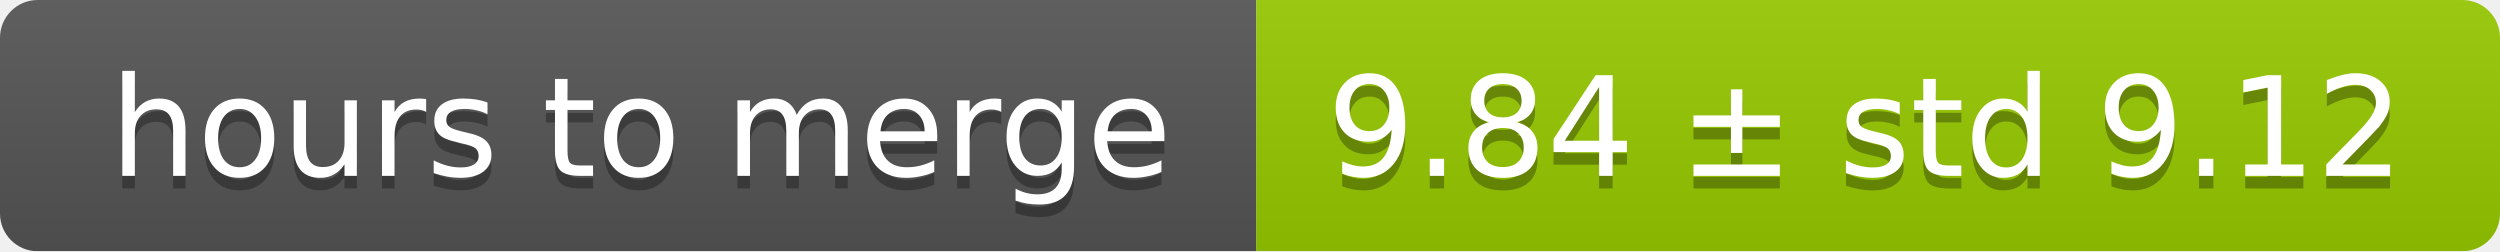
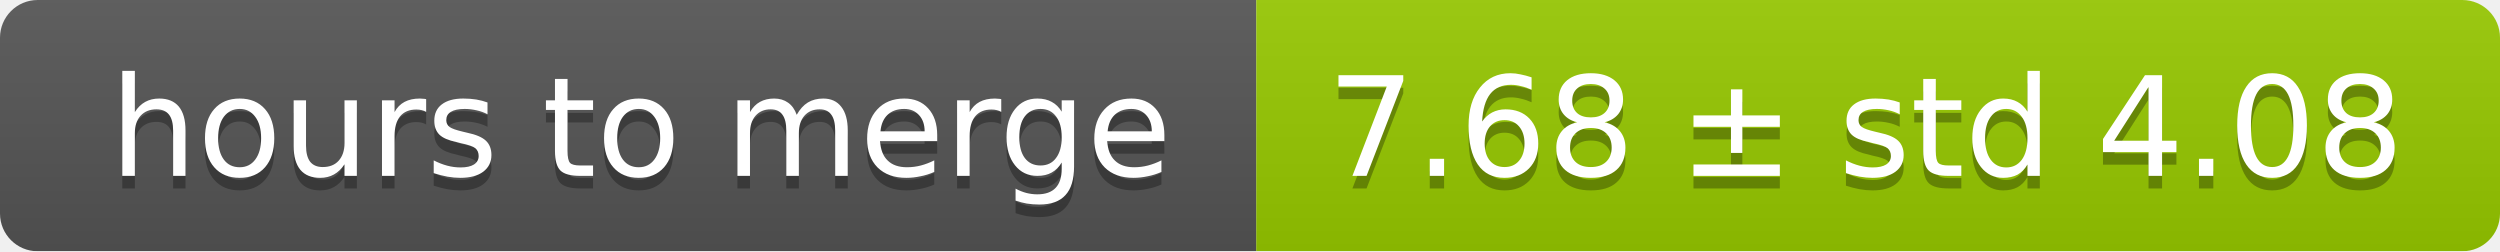
<svg xmlns="http://www.w3.org/2000/svg" width="199" height="20">
  <linearGradient id="smooth" x2="0" y2="100%">
    <stop offset="0" stop-color="#bbb" stop-opacity=".1" />
    <stop offset="1" stop-opacity=".1" />
  </linearGradient>
  <mask id="round">
    <rect width="199" height="20" rx="3" fill="#fff" />
  </mask>
  <g mask="url(#round)">
    <rect width="100" height="20" fill="#555" />
    <rect x="100" width="99" height="20" fill="#97ca00" />
    <rect width="199" height="20" fill="url(#smooth)" />
  </g>
  <g fill="#fff" text-anchor="middle" font-family="DejaVu Sans,Verdana,Geneva,sans-serif" font-size="11">
    <text x="51" y="15" fill="#010101" fill-opacity=".3">hours to merge</text>
    <text x="51" y="14">hours to merge</text>
-     <text x="148.5" y="15" fill="#010101" fill-opacity=".3">9.84 ± std 9.12</text>
-     <text x="148.5" y="14">9.84 ± std 9.12</text>
+     <text x="148.5" y="15" fill="#010101" fill-opacity=".3">7.68 ± std 4.08</text>
+     <text x="148.5" y="14">7.68 ± std 4.08</text>
  </g>
</svg>
